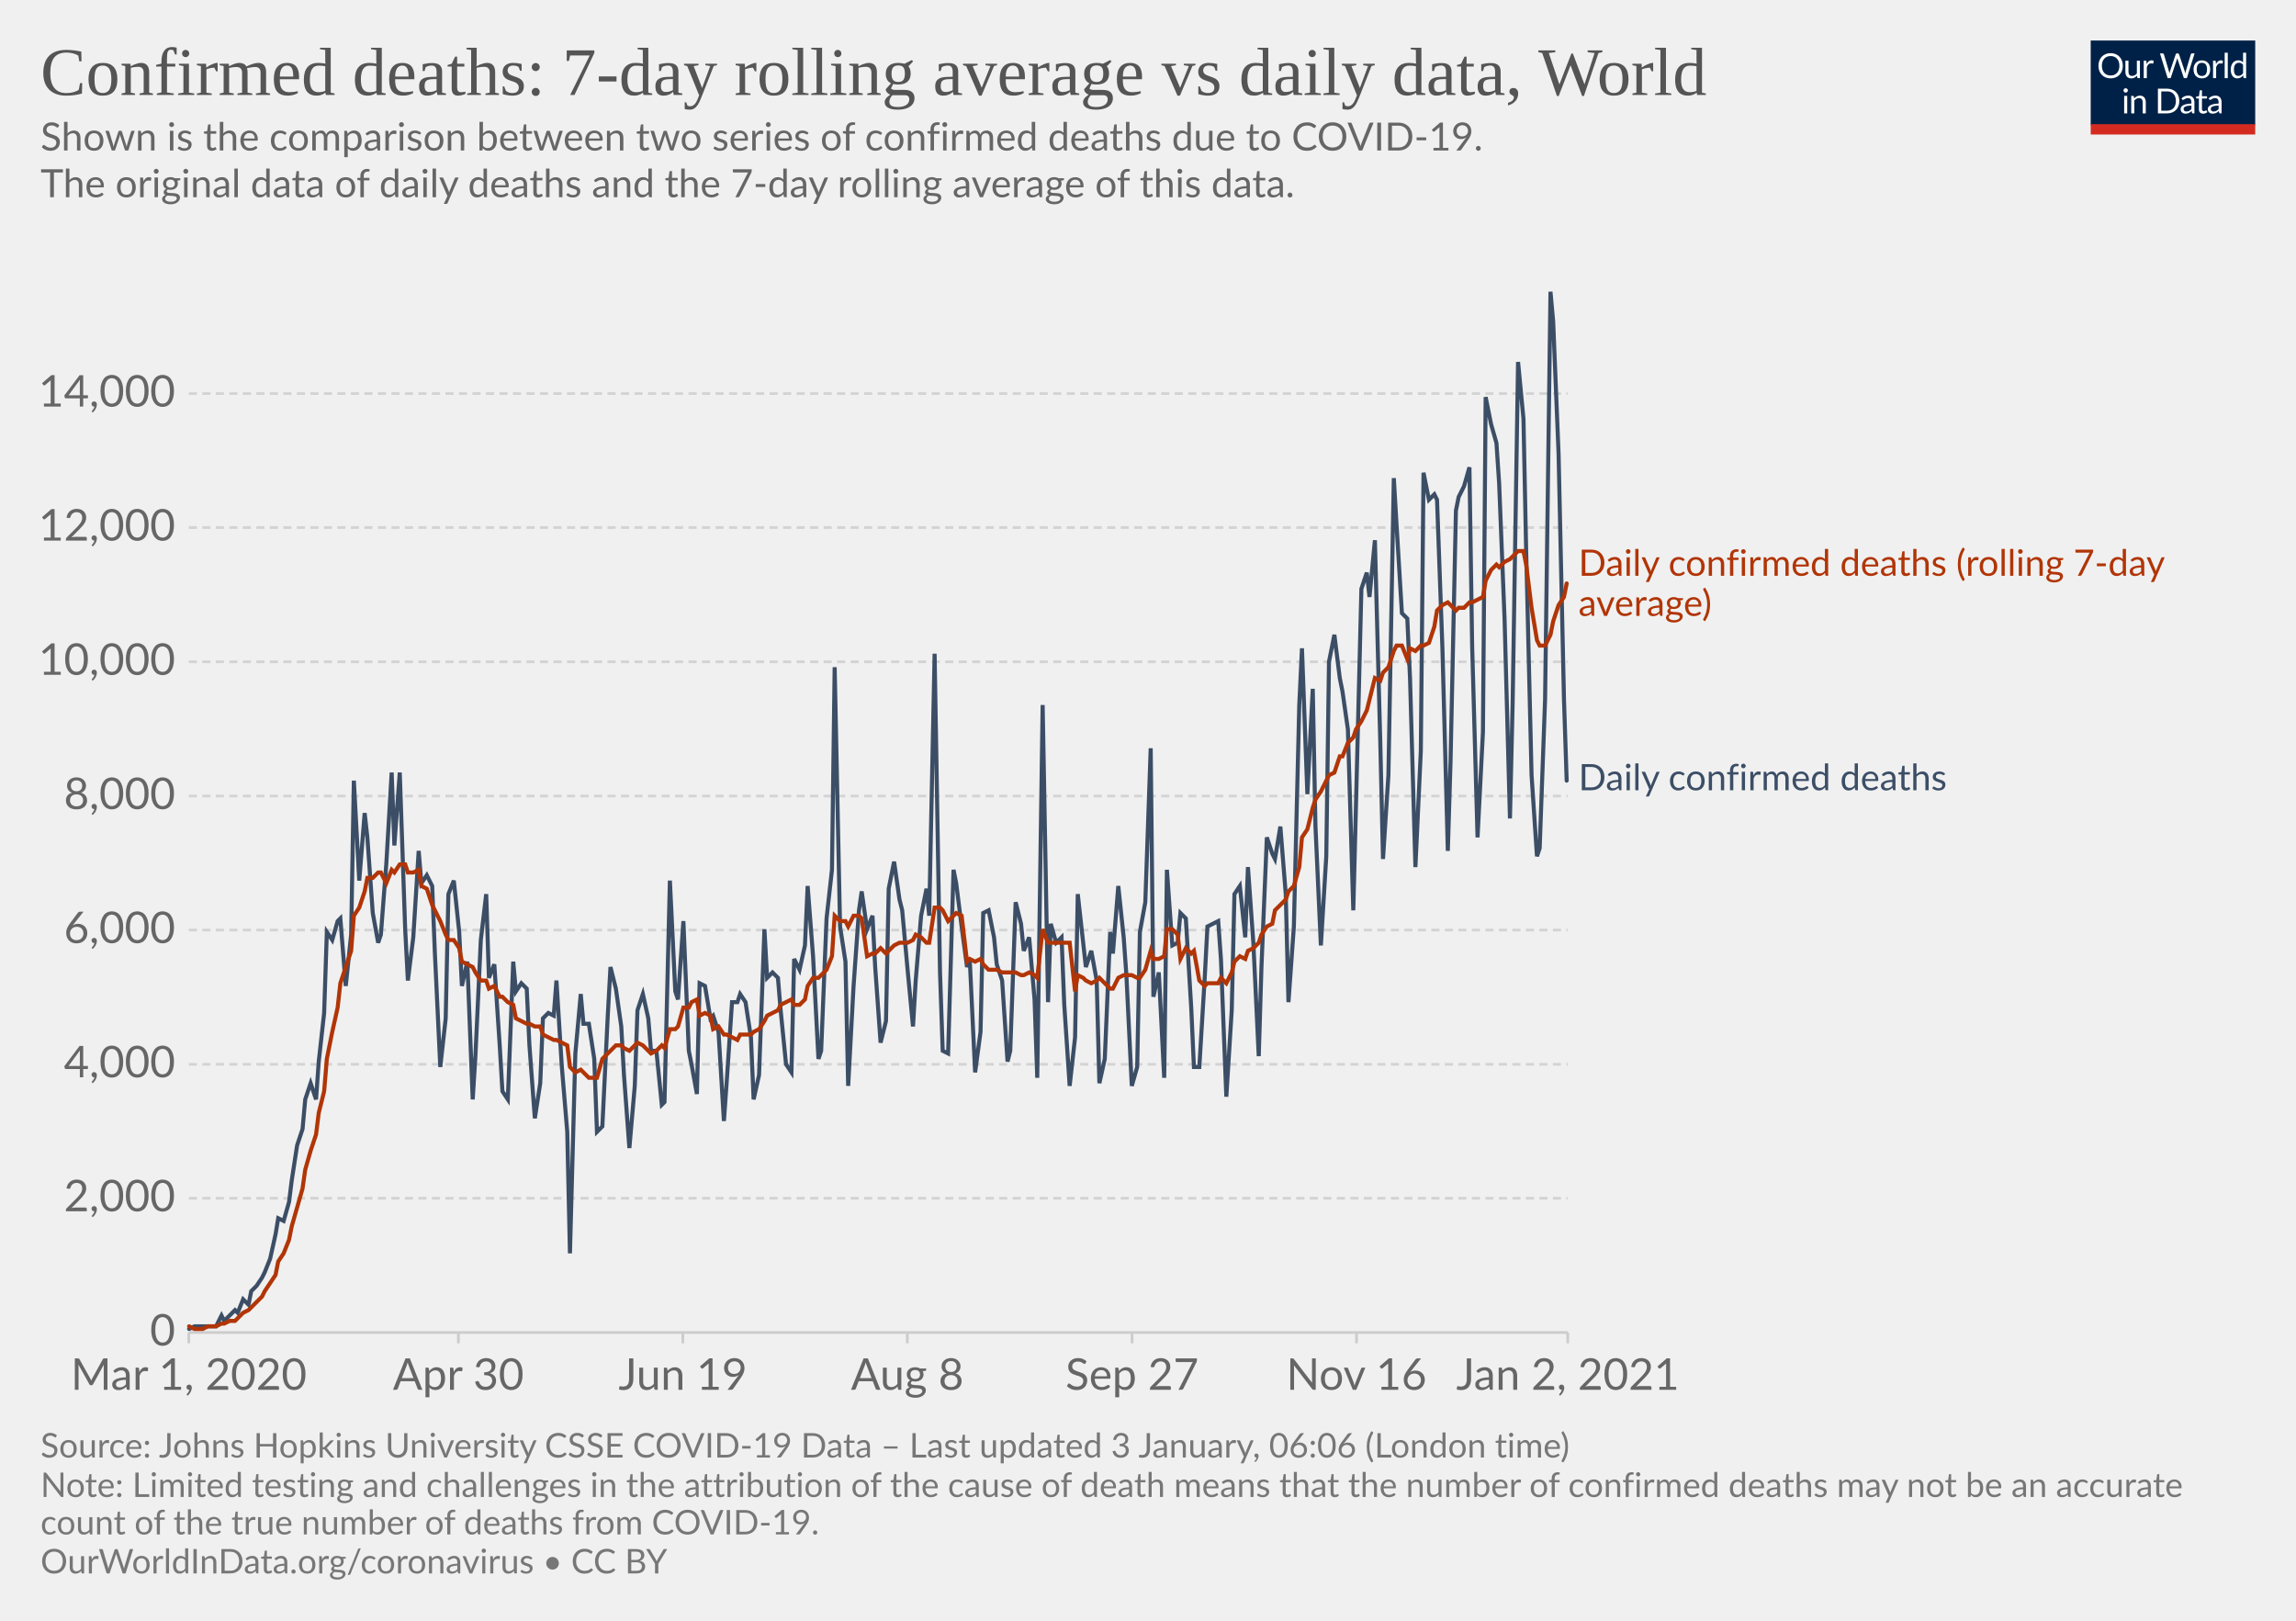
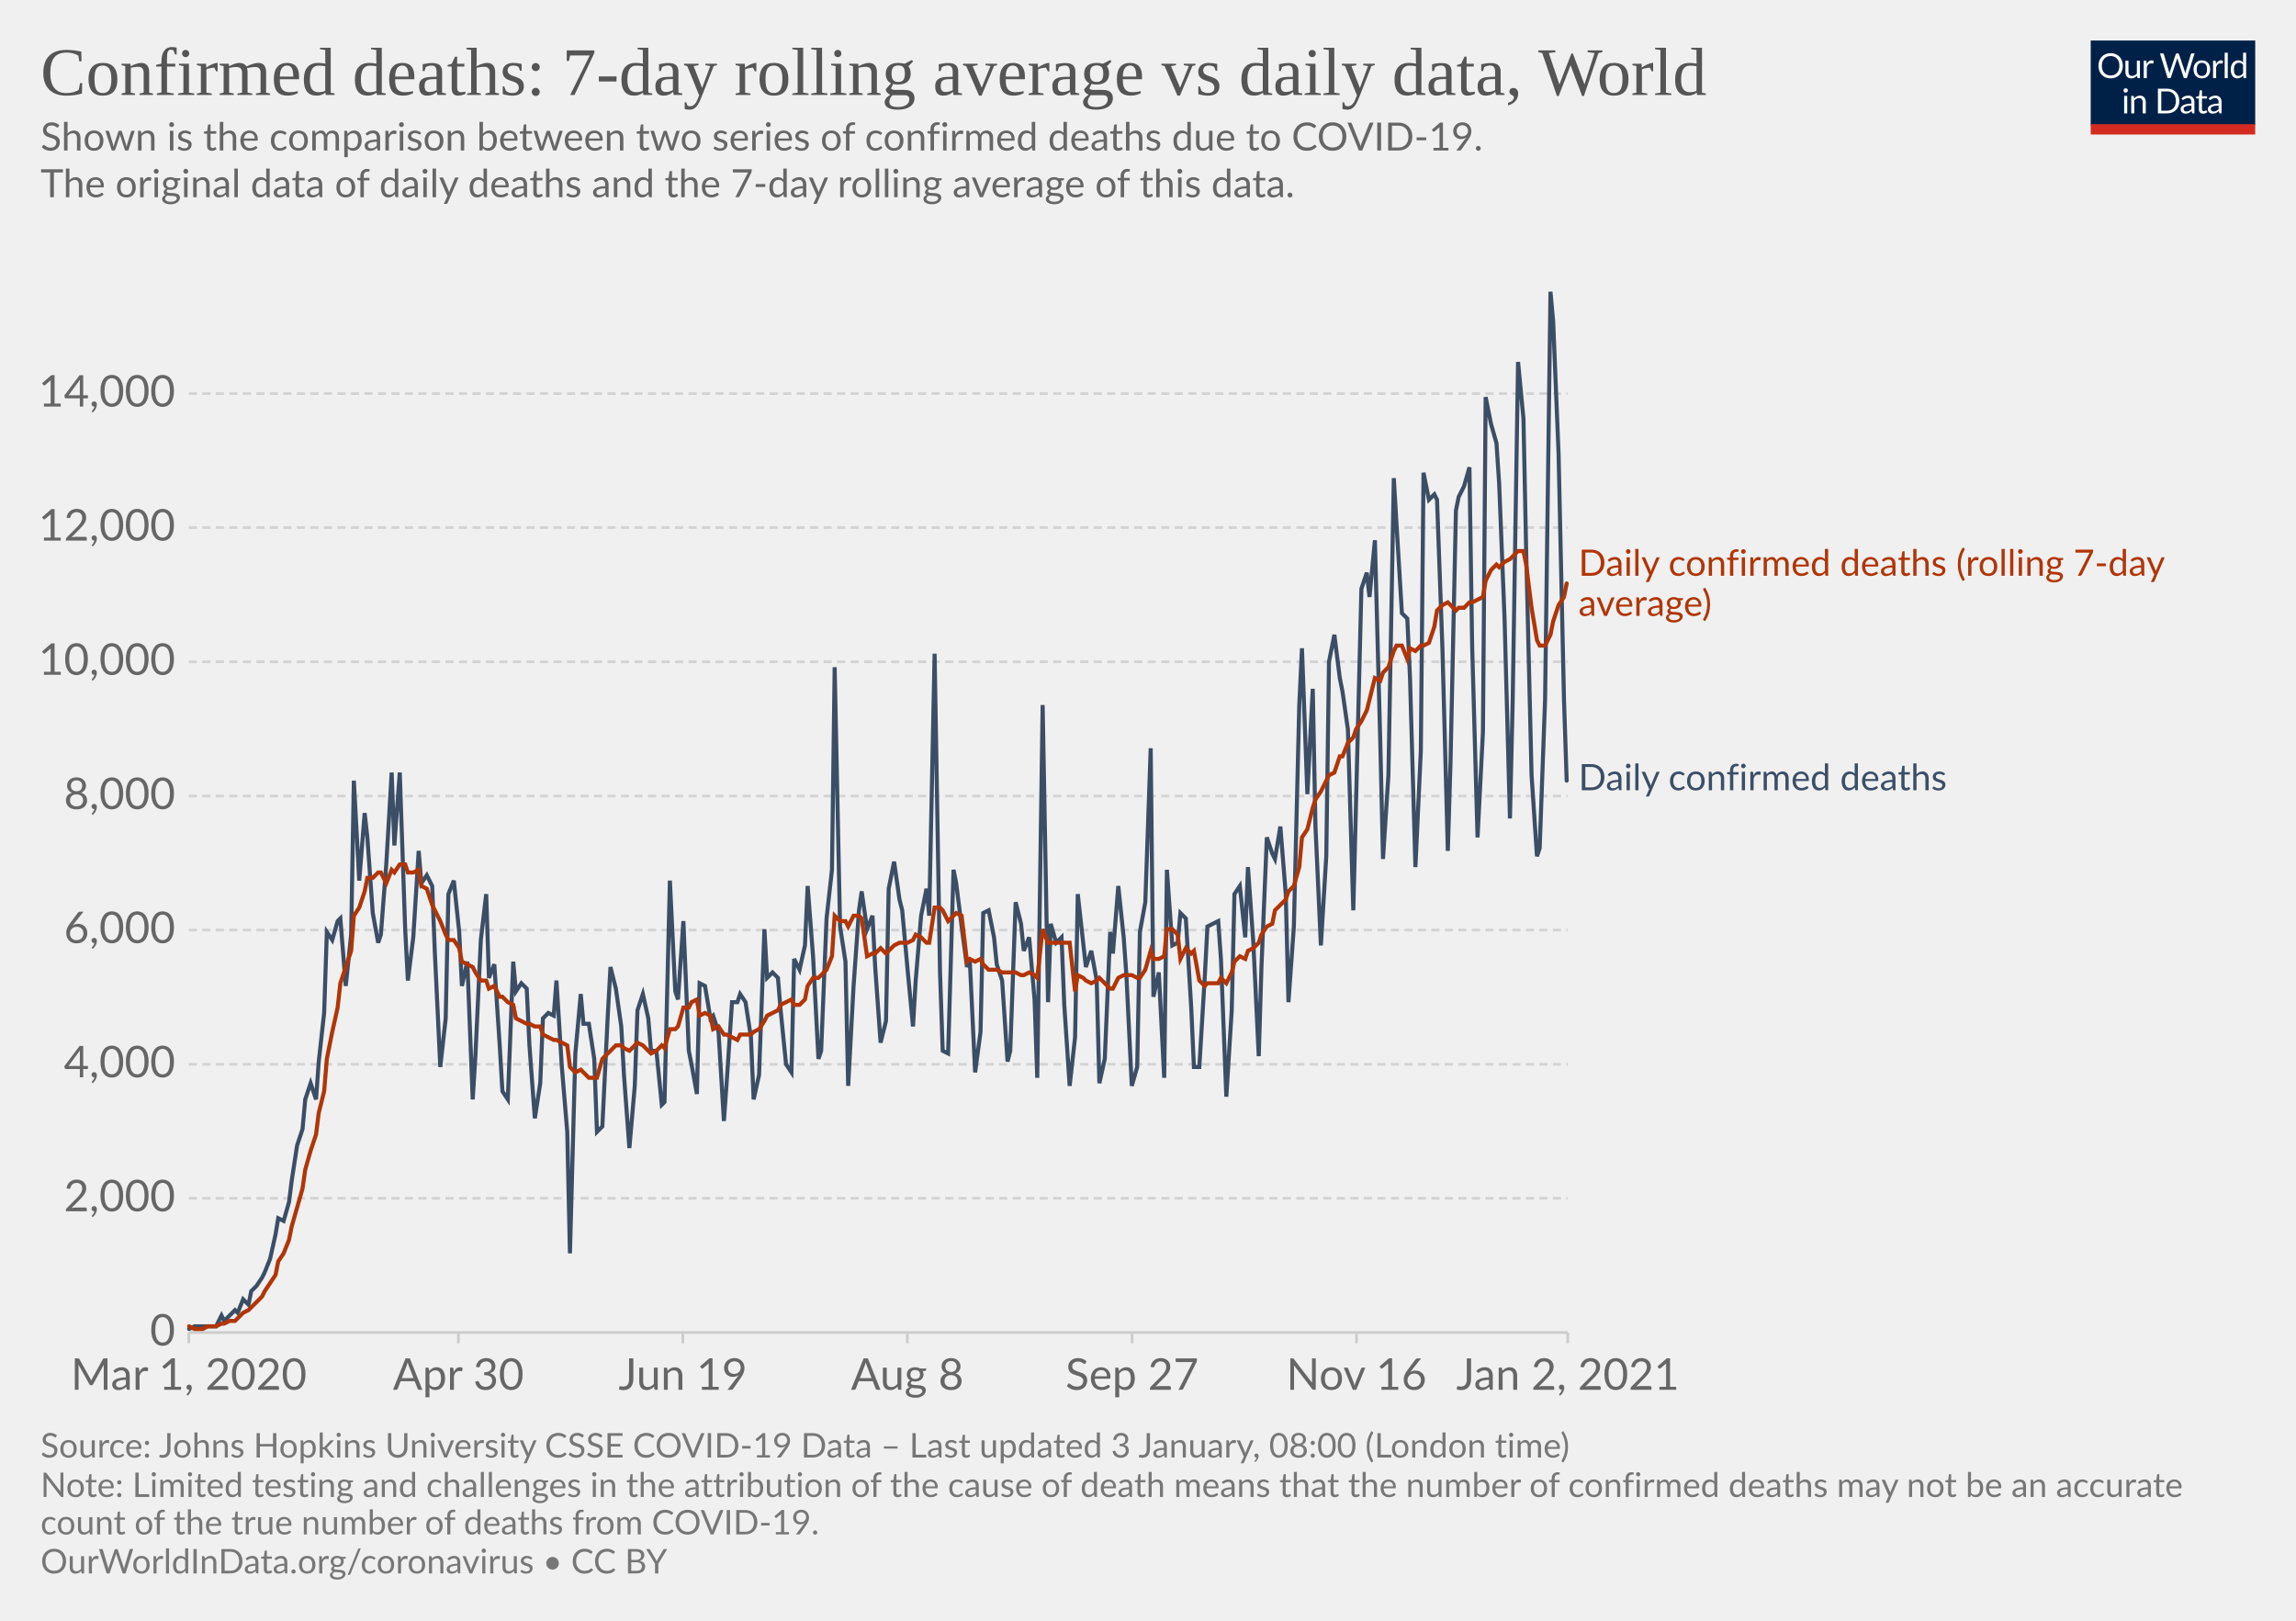
<svg xmlns="http://www.w3.org/2000/svg" version="1.1" style="background-color:#fff;-webkit-font-smoothing:antialiased" width="850" height="600" viewBox="0 0 850 600" font-family="Lato,'Helvetica Neue',Helvetica,Arial,sans-serif" font-size="18" text-rendering="optimizeLegibility">
  <g class="HeaderView">
    <g transform="matrix(.29 0 0 .29 774 15)">
      <svg width="210" height="120" viewBox="0 0 210 120" fill="none">
        <g clip-path="url(#clip0)">
          <path d="M0 0h210v107.89H0V0z" fill="#002147" />
          <path d="M40.98 32.25c0 2.36-.38 4.53-1.12 6.51a14.26 14.26 0 01-8.1 8.4c-1.9.78-4.02 1.17-6.34 1.17a16.6 16.6 0 01-6.33-1.17 14.31 14.31 0 01-8.08-8.4 18.29 18.29 0 01-1.12-6.51c0-2.36.38-4.53 1.12-6.5a14.32 14.32 0 018.07-8.44c1.92-.8 4.03-1.19 6.34-1.19 2.32 0 4.43.4 6.34 1.19 1.92.8 3.56 1.9 4.93 3.34a14.87 14.87 0 013.17 5.1 18.1 18.1 0 011.12 6.5zm-4.38 0c0-1.94-.26-3.68-.8-5.22a10.91 10.91 0 00-2.24-3.89 9.68 9.68 0 00-3.52-2.46 11.95 11.95 0 00-4.62-.86c-1.68 0-3.21.28-4.6.86a9.88 9.88 0 00-3.54 2.46 10.91 10.91 0 00-2.24 3.9c-.53 1.53-.8 3.27-.8 5.2 0 1.94.27 3.68.8 5.22a11.17 11.17 0 002.24 3.9 10.01 10.01 0 003.55 2.44c1.38.56 2.9.83 4.6.83 1.7 0 3.24-.27 4.61-.83a9.8 9.8 0 003.52-2.44 11.17 11.17 0 002.25-3.9c.53-1.54.8-3.28.8-5.21zm26.22-6.54V48H60.5c-.56 0-.9-.27-1.05-.81l-.31-2.4a12.45 12.45 0 01-3.26 2.6c-1.2.64-2.58.96-4.13.96-1.22 0-2.3-.2-3.24-.6a6.52 6.52 0 01-2.33-1.7 7.37 7.37 0 01-1.43-2.67c-.3-1.04-.46-2.2-.46-3.45V25.7h3.91v14.22c0 1.68.38 2.99 1.15 3.91.77.93 1.96 1.39 3.54 1.39 1.16 0 2.24-.27 3.23-.82a10.42 10.42 0 002.8-2.28V25.7h3.91zm8.61 4.47a9.94 9.94 0 012.6-3.56 5.64 5.64 0 013.76-1.3c.47 0 .92.05 1.34.15.44.1.83.27 1.17.49l-.3 2.92c-.09.37-.3.55-.66.55-.2 0-.5-.04-.9-.13a6.21 6.21 0 00-3.24.18c-.54.2-1.03.5-1.47.92-.42.4-.81.9-1.17 1.5-.33.58-.64 1.26-.92 2.02V48H67.7V25.71h2.25c.42 0 .72.08.88.25.16.16.27.44.33.83l.26 3.39zm61.16-13.7L122.75 48h-3.82l-7.99-24.05a21.95 21.95 0 01-.42-1.58 38.36 38.36 0 01-.44 1.58L102.05 48h-3.83L88.4 16.47h3.54c.38 0 .7.1.95.29.26.2.43.43.5.73l6.52 21.9c.1.4.2.83.28 1.28.1.46.2.94.29 1.46l.3-1.46c.12-.47.25-.9.38-1.27l7.41-21.91c.1-.25.26-.48.51-.69.27-.22.58-.33.95-.33h1.23c.38 0 .69.1.92.29.24.2.41.43.53.73l7.4 21.9a28.4 28.4 0 01.68 2.62 29.52 29.52 0 01.52-2.61l6.54-21.91c.07-.27.23-.5.48-.7.27-.21.58-.32.95-.32h3.32zm9.35 8.88c1.63 0 3.1.27 4.4.82a9.43 9.43 0 015.46 5.94c.5 1.4.74 2.98.74 4.73 0 1.76-.25 3.34-.74 4.75a9.43 9.43 0 01-5.46 5.92c-1.3.52-2.77.79-4.4.79-1.64 0-3.12-.27-4.44-.8a9.42 9.42 0 01-3.35-2.3c-.92-1-1.63-2.2-2.13-3.61-.49-1.41-.73-3-.73-4.75s.24-3.33.73-4.73c.5-1.43 1.2-2.64 2.13-3.63a9.4 9.4 0 013.35-2.31c1.32-.55 2.8-.82 4.44-.82zm0 19.89c2.2 0 3.84-.73 4.93-2.2 1.08-1.48 1.63-3.54 1.63-6.18 0-2.66-.55-4.72-1.63-6.2-1.09-1.49-2.73-2.23-4.93-2.23-1.12 0-2.09.2-2.93.57a5.7 5.7 0 00-2.06 1.65 7.5 7.5 0 00-1.24 2.67c-.26 1.04-.4 2.22-.4 3.54 0 2.64.55 4.7 1.64 6.18 1.1 1.47 2.76 2.2 4.99 2.2zm17.97-15.07a9.94 9.94 0 012.6-3.56 5.64 5.64 0 013.76-1.3c.47 0 .91.05 1.34.15.44.1.83.27 1.16.49l-.28 2.92c-.09.37-.31.55-.66.55-.2 0-.5-.04-.9-.13a6.2 6.2 0 00-3.24.18c-.54.2-1.03.5-1.47.92-.43.4-.82.9-1.17 1.5a13.1 13.1 0 00-.92 2.02V48h-3.94V25.71h2.24c.43 0 .72.08.88.25.17.16.28.44.33.83l.27 3.39zm15.04-14.59V48h-3.92V15.6h3.92zm19.55 15.43a6.22 6.22 0 00-2.38-2.05 6.7 6.7 0 00-2.86-.6c-2.07 0-3.66.75-4.77 2.23-1.12 1.48-1.68 3.6-1.68 6.33 0 1.46.13 2.7.38 3.74a7.29 7.29 0 001.1 2.56 4.35 4.35 0 001.78 1.45c.7.3 1.5.46 2.4.46 1.29 0 2.41-.3 3.36-.88a9.6 9.6 0 002.67-2.49V31.02zm3.91-15.43V48h-2.33c-.56 0-.9-.27-1.06-.81l-.35-2.71a12.13 12.13 0 01-3.25 2.77 8.28 8.28 0 01-4.23 1.06 7.31 7.31 0 01-6.14-2.9c-.73-.96-1.3-2.15-1.69-3.57a18.35 18.35 0 01.07-9.48 11.29 11.29 0 011.89-3.7 8.7 8.7 0 017.06-3.34 7.96 7.96 0 016.12 2.62V15.59h3.91zM46.61 70.71V93H42.7V70.71h3.91zm.84-7c0 .39-.08.75-.24 1.09a2.81 2.81 0 01-1.52 1.47 2.67 2.67 0 01-2.16 0 2.9 2.9 0 01-1.45-1.47 2.67 2.67 0 010-2.16c.15-.35.35-.65.6-.9.25-.27.53-.47.85-.62a2.67 2.67 0 012.16 0c.35.15.65.35.9.62.27.25.47.55.62.9.16.34.24.7.24 1.08zm7.97 10.24c.49-.54 1-1.04 1.54-1.48a9.85 9.85 0 013.66-1.84 8.96 8.96 0 015.43.35c.94.4 1.72.97 2.33 1.71a7.36 7.36 0 011.43 2.67c.32 1.04.49 2.19.49 3.45V93h-3.94V78.81c0-1.69-.4-3-1.17-3.92-.76-.93-1.93-1.4-3.5-1.4a6.6 6.6 0 00-3.25.83c-1 .56-1.92 1.31-2.77 2.27V93h-3.94V70.71h2.35c.56 0 .9.28 1.04.82l.3 2.42zm57.7 3.3c0 2.36-.37 4.5-1.11 6.44a14.3 14.3 0 01-3.17 4.98 14.1 14.1 0 01-4.93 3.2c-1.9.76-4.02 1.13-6.33 1.13H85.8V61.47h11.77c2.31 0 4.42.39 6.33 1.15a13.8 13.8 0 018.1 8.18 17.75 17.75 0 011.12 6.45zm-4.37 0c0-1.94-.26-3.67-.8-5.2a10.94 10.94 0 00-2.23-3.87 9.57 9.57 0 00-3.53-2.42 12.23 12.23 0 00-4.61-.83h-7.5v24.62h7.5c1.7 0 3.24-.28 4.61-.84a9.7 9.7 0 003.53-2.4 10.94 10.94 0 002.24-3.87c.53-1.53.8-3.26.8-5.2zm19.8 5.72c-1.8.06-3.34.2-4.62.44-1.26.22-2.3.51-3.1.88-.8.36-1.37.8-1.74 1.3-.35.5-.53 1.05-.53 1.67 0 .58.1 1.1.3 1.52a3 3 0 00.76 1.05c.34.27.73.46 1.17.6.45.11.94.17 1.45.17a7.28 7.28 0 003.5-.81 11.95 11.95 0 002.82-2.2v-4.62zm-12.65-9.11a12.73 12.73 0 013.98-2.66c1.43-.59 3-.88 4.73-.88 1.25 0 2.36.2 3.33.61a6.81 6.81 0 013.94 4.38c.33 1.04.5 2.19.5 3.43V93h-1.74a1.8 1.8 0 01-.88-.18c-.2-.13-.36-.38-.48-.74l-.44-2.12c-.59.55-1.16 1.03-1.72 1.46a9.48 9.48 0 01-3.74 1.7c-.69.15-1.46.23-2.3.23-.87 0-1.69-.12-2.45-.35a5.34 5.34 0 01-3.34-2.93 6.64 6.64 0 01-.49-2.64c0-.88.25-1.72.73-2.53a6.33 6.33 0 012.35-2.17c1.09-.63 2.5-1.15 4.25-1.54 1.75-.41 3.89-.65 6.42-.7v-1.75c0-1.73-.37-3.03-1.12-3.91-.75-.9-1.84-1.34-3.28-1.34-.97 0-1.78.12-2.44.37-.64.23-1.2.5-1.7.81l-1.23.82c-.33.23-.67.35-1 .35-.27 0-.5-.07-.69-.2a2.1 2.1 0 01-.48-.53l-.7-1.25zm27.67 19.5c-1.76 0-3.12-.5-4.07-1.48-.94-.98-1.41-2.4-1.41-4.25V74h-2.68a.9.9 0 01-.6-.2c-.16-.14-.24-.36-.24-.66v-1.56l3.65-.46.9-6.89a.9.9 0 01.29-.52.88.88 0 01.62-.22H142v7.67h6.44V74H142v13.38c0 .94.22 1.63.68 2.09.45.45 1.04.68 1.76.68a3.21 3.21 0 001.85-.53l.55-.35c.16-.12.3-.18.41-.18.2 0 .4.13.55.38l1.15 1.87a7.45 7.45 0 01-2.44 1.5c-.96.35-1.94.52-2.95.52zm19.68-10.4c-1.8.07-3.34.21-4.62.45-1.26.22-2.3.51-3.1.88-.8.36-1.37.8-1.74 1.3-.35.5-.53 1.05-.53 1.67 0 .58.1 1.1.3 1.52.18.42.44.77.76 1.05.34.27.73.46 1.17.6.45.11.94.17 1.45.17a7.3 7.3 0 003.5-.81 12.04 12.04 0 002.82-2.2v-4.62zm-12.65-9.1a12.72 12.72 0 013.99-2.66c1.42-.59 3-.88 4.72-.88 1.25 0 2.36.2 3.33.61a6.81 6.81 0 013.94 4.38c.33 1.04.5 2.19.5 3.43V93h-1.74a1.8 1.8 0 01-.88-.18c-.2-.13-.36-.38-.48-.74l-.44-2.12c-.59.55-1.16 1.03-1.72 1.46a9.48 9.48 0 01-3.74 1.7c-.69.15-1.46.23-2.3.23-.87 0-1.69-.12-2.45-.35a5.33 5.33 0 01-3.34-2.93 6.62 6.62 0 01-.49-2.64c0-.88.25-1.72.73-2.53a6.33 6.33 0 012.35-2.17c1.09-.63 2.5-1.15 4.25-1.54a31.2 31.2 0 016.42-.7v-1.75c0-1.73-.37-3.03-1.12-3.91-.75-.9-1.84-1.34-3.28-1.34-.97 0-1.78.12-2.44.37-.64.23-1.2.5-1.7.81-.46.3-.87.57-1.22.82-.34.23-.68.35-1.02.35-.26 0-.49-.07-.68-.2a1.88 1.88 0 01-.48-.53l-.7-1.25z" fill="#fff" />
          <path fill="#D42B21" d="M0 106.79h210V120H0z" />
        </g>
        <defs>
          <clipPath id="clip0">
            <path fill="#fff" d="M0 0h210v120H0z" />
          </clipPath>
        </defs>
      </svg>
    </g>
    <a href="https://ourworldindata.org/grapher/daily-confirmed-deaths-comparison-with-rolling-average?time=2020-03-01..latest" target="_blank" rel="noopener" font-family="&quot;Playfair Display&quot;,Georgia,&quot;Times New Roman&quot;,serif">
      <text font-size="25.2" x="15" y="35.2" fill="#555">
        <tspan x="15" y="35.16">Confirmed deaths: 7-day rolling average vs daily data, World</tspan>
      </text>
    </a>
    <text font-size="14.4" x="15" y="55.7" fill="#666">
      <tspan x="15" y="55.72">Shown is the comparison between two series of confirmed deaths due to COVID-19.</tspan>
      <tspan x="15" y="73"> The original data of daily deaths and the 7-day rolling average of this data.</tspan>
      <tspan x="15" y="90.28" />
    </text>
  </g>
  <g class="LineChart">
    <defs>
      <clipPath id="a">
        <path d="M59.9 0h830v813.4h-830z" />
      </clipPath>
    </defs>
    <g class="DualAxisView">
      <g class="HorizontalAxis">
        <path stroke="#ccc" d="M69.9 493.3v4M169.7 493.3v4M252.8 493.3v4M335.9 493.3v4M419.1 493.3v4M502.2 493.3v4M580.4 493.3v4" />
        <text x="69.9" y="514.5" fill="#666" text-anchor="middle" font-size="16.2">Mar 1, 2020</text>
        <text x="169.7" y="514.5" fill="#666" text-anchor="middle" font-size="16.2">Apr 30</text>
        <text x="252.8" y="514.5" fill="#666" text-anchor="middle" font-size="16.2">Jun 19</text>
        <text x="335.9" y="514.5" fill="#666" text-anchor="middle" font-size="16.2">Aug 8</text>
        <text x="419.1" y="514.5" fill="#666" text-anchor="middle" font-size="16.2">Sep 27</text>
        <text x="502.2" y="514.5" fill="#666" text-anchor="middle" font-size="16.2">Nov 16</text>
        <text x="580.4" y="514.5" fill="#666" text-anchor="middle" font-size="16.2">Jan 2, 2021</text>
      </g>
      <g class="VerticalAxis" fill="#666" dominant-baseline="middle" text-anchor="end" font-size="16.2">
        <text x="64.9" y="493.3">0</text>
        <text x="64.9" y="443.6">2,000</text>
        <text x="64.9" y="394">4,000</text>
        <text x="64.9" y="344.3">6,000</text>
        <text x="64.9" y="294.7">8,000</text>
        <text x="64.9" y="245">10,000</text>
        <text x="64.9" y="195.3">12,000</text>
        <text x="64.9" y="145.7">14,000</text>
      </g>
      <g class="AxisGridLines horizontalLines">
        <path stroke="#ccc" d="M69.9 493.3h510.46" />
        <path stroke="#d3d3d3" stroke-dasharray="3,2" d="M69.9 443.6h510.46M69.9 394h510.46M69.9 344.3h510.46M69.9 294.7h510.46M69.9 245h510.46M69.9 195.3h510.46M69.9 145.7h510.46" />
      </g>
    </g>
    <g clip-path="url(#a)">
      <g class="LineLabels" cursor="default">
        <g class="legendMark">
          <text font-size="13.5" x="584.4" y="213.2" fill="#B13507">
            <tspan x="584.36" y="213.15">Daily confirmed deaths (rolling 7-day</tspan>
            <tspan x="584.36" y="228">average)</tspan>
          </text>
        </g>
        <g class="legendMark">
          <text font-size="13.5" x="584.4" y="292.6" fill="#3C4E66">
            <tspan x="584.36" y="292.55">Daily confirmed deaths</tspan>
          </text>
        </g>
      </g>
      <g class="Lines">
        <g class="key-World_0">
          <path stroke="#3C4E66" stroke-linecap="round" d="M70 492l2-1h8l2-4 1 2 2-2 2-2 1 1 2-5 2 2 1-5 2-2 2-3 1-2 2-5 2-9 1-6 2 1 2-7 1-8 2-13 2-6 1-11 2-6 2 6 1-14 2-18 1-30 2 3 2-7 1-1 2 25 2-19 1-57 2 37 2-25 1 9 2 28 2 11 1-3 2-26 2-34 1 27 2-27 2 58 1 19 2-16 2-32 1 12 2-3 2 4 1 25 2 42 2-18 1-46 2-5 2 19 1 20 2-9 2 51 1-16 2-43 2-17 1 31 2-5 2 30 1 17 2 3 2-51 1 11 2-3 2 2 1 21 2 27 2-13 1-24 2-2 2 1 1-13 2 32 2 24 1 45 2-74 2-22 1 11h2l2 13 1 27 2-2 2-41 1-18 2 8 2 14 1 18 2 27 2-23 1-28 2-6 2 9 1 12h2l2 20 1-1 2-82 2 41 1 3 2-29 2 48 1 5 2 11 1-41 2 1 2 12 1-1 2 6 2 33 1-14 2-30h2l1-3 2 3 2 13 1 23 2-9 2-54 1 18 2-2 2 2 1 12 2 20 2 3 1-42 2 4 2-9 1-22 2 26 2 38 1-3 2-49 2-18 1-75 2 96 2 13 1 46 2-37 2-28 1-7 2 14 2-5 1 19 2 28 2-8 1-49 2-10 2 14 1 4 2 22 2 21 1-17 2-24 2-10 1 10 2-97 2 118 1 29 2 1 2-68 1 5 2 16 2 15 1-3 2 42 2-15 1-44 2-1 2 10 1 10 2 6 2 30 1-4 2-55 2 8 1 10 2-5 2 23 1 29 2-138 2 110 1-29 2 7 2-2 1 25 2 30 2-18 1-53 2 18 1 9 2-6 2 11 1 38 2-9 2-47 1 8 2-25 2 19 1 14 2 41 2-7 1-50 2-11 2-57 1 92 2-9 2 39 1-77 2 28 2-1 1-11 2 2 2 33 1 22h2l2-33 1-19 2-1 2-1 1 14 2 51 2-32 1-43 2-3 2 19 1-26 2 28 2 42 1-33 2-48 2 6 1 2 2-12 2 25 1 40 2-28 2-82 1-21 2 54 2-39 1 51 2 44 2-33 1-72 2-10 2 16 1 5 2 14 2 67 1-39 2-80 2-6 1 9 2-21 2 75 1 43 2-31 2-110 1 17 2 33 2 2 1 22 2 70 2-43 1-103 2 10 2-2 1 2 2 55 2 75 1-33 2-93 1-5 2-4 2-7 1 66 2 71 2-39 1-124 2 10 2 7 1 15 2 50 2 74 1-43 2-126 2 21 1 49 2 83 2 30 1-3 2-55 2-151 1 11 2 49 2 91 1 30" fill="none" stroke-width="1.5" />
        </g>
        <g class="key-World_1">
          <path stroke="#B13507" stroke-linecap="round" d="M70 491l2 1h3l2-1h3l2-1h1l2-1h2l1-1 2-2 2-1 1-1 2-2 2-2 1-2 2-3 2-3 1-5 2-3 2-5 1-5 2-7 2-7 1-7 2-7 2-6 1-8 2-8 1-12 2-10 2-9 1-9 2-6 2-6 1-13 2-3 2-6 1-5h2l2-2h1l2 4 2-5 1 1 2-3h2l1 3h2l2-1 1 6 2 1 2 6 1 2 2 4 2 5 1 2h2l2 3 1 5 2 1 2 1 1 2 2 3h2l1 3 2-1 2 4h1l2 2 2 1 1 5 2 1 2 1h1l2 1h2l1 3 2 1 2 1h1l2 1 2 1 1 8 2 2 2-1 1 1 2 2h3l2-7 2-2 1-1 2-2h2l1 1 2 1 2-2 1-1 2 1 2 2 1 1 2-1 2-2 1 1 2-7h2l1-1 2-7h2l1-2 2-1 1 6 2-1 2 1 1 5 2-1 2 3h1l2 1 2 1 1-2h4l1-1 2-1 2-3 1-2 2-1 2-1 1-2 2-1 2-1 1 2h2l2-2 1-5 2-3h2l1-1 2-2 2-5 1-15 2 2h2l1 2 2-4h2l1 1 2 14 2-1h1l2-2 2 2 1-1 2-2 2-1h3l2-1 1-2 2 1 2 2h1l2-13h2l1 1 2 4 2-2 1-1 2 1 2 17 1-1 2 1 2-1 1 2 2 2h3l2 1h5l2 1h1l2-1 2 1 1 1 2-18 2 5h8l2 18 1-6 2 1 1 1 2 1 2-1 1-1 2 2 2 2h1l2-4 2-1h3l2 1h1l2-3 2-7 1 3h2l2-1 1-10h2l2 2 1 9 2-4 2 2 1-1 2 11 2 2 1-1h4l1-2 2 2 2-4 1-4 2-2 2 1 1-3 2-1 2-2 1-3 2-3 2-1 1-5 2-2 2-2 1-3 2-2 2-7 1-11 2-3 2-8 1-3 2-3 2-4 1-2 2-1 2-6h1l2-5 2-2 1-3 2-3 2-4 1-4 2-8 2 1 1-3 2-2 2-6 1-2h2l2 5 1-4 2 1 2-2h1l2-1 2-6 1-6 2-2 2-1 1 1 2 2 1-1h2l2-2h1l2-1 2-1 1-6 2-4 2-2 1 1 2-2 2-1 1-1 2-2h2l1 5 2 16 2 12 1 2h2l2-4 1-5 2-6 2-3 1-5" fill="none" stroke-width="1.5" />
        </g>
      </g>
    </g>
  </g>
  <g class="SourcesFooter" fill="#777">
    <g class="clickable" fill="#777">
      <text font-size="12.6" x="15" y="539.6">
-         <tspan x="15" y="539.58">Source: Johns Hopkins University CSSE COVID-19 Data – Last updated 3 January, 06:06 (London time)</tspan>
+         <tspan x="15" y="539.58">Source: Johns Hopkins University CSSE COVID-19 Data – Last updated 3 January, 08:00 (London time)</tspan>
      </text>
    </g>
    <text font-size="12.6" x="15" y="554.2">
      <tspan x="15" y="554.18">Note: Limited testing and challenges in the attribution of the cause of death means that the number of confirmed deaths may not be an accurate</tspan>
      <tspan x="15" y="568.04">count of the true number of deaths from COVID-19.</tspan>
    </text>
    <text font-size="12.6" x="15" y="582.5">
      <tspan x="15" y="582.48">
        <a target="_blank" href="https://ourworldindata.org/coronavirus" fill="#777">OurWorldInData.org/coronavirus</a> • <a class="cclogo" href="http://creativecommons.org/licenses/by/4.0/deed.en_US" target="_blank" fill="#777">CC BY</a>
      </tspan>
    </text>
  </g>
</svg>
